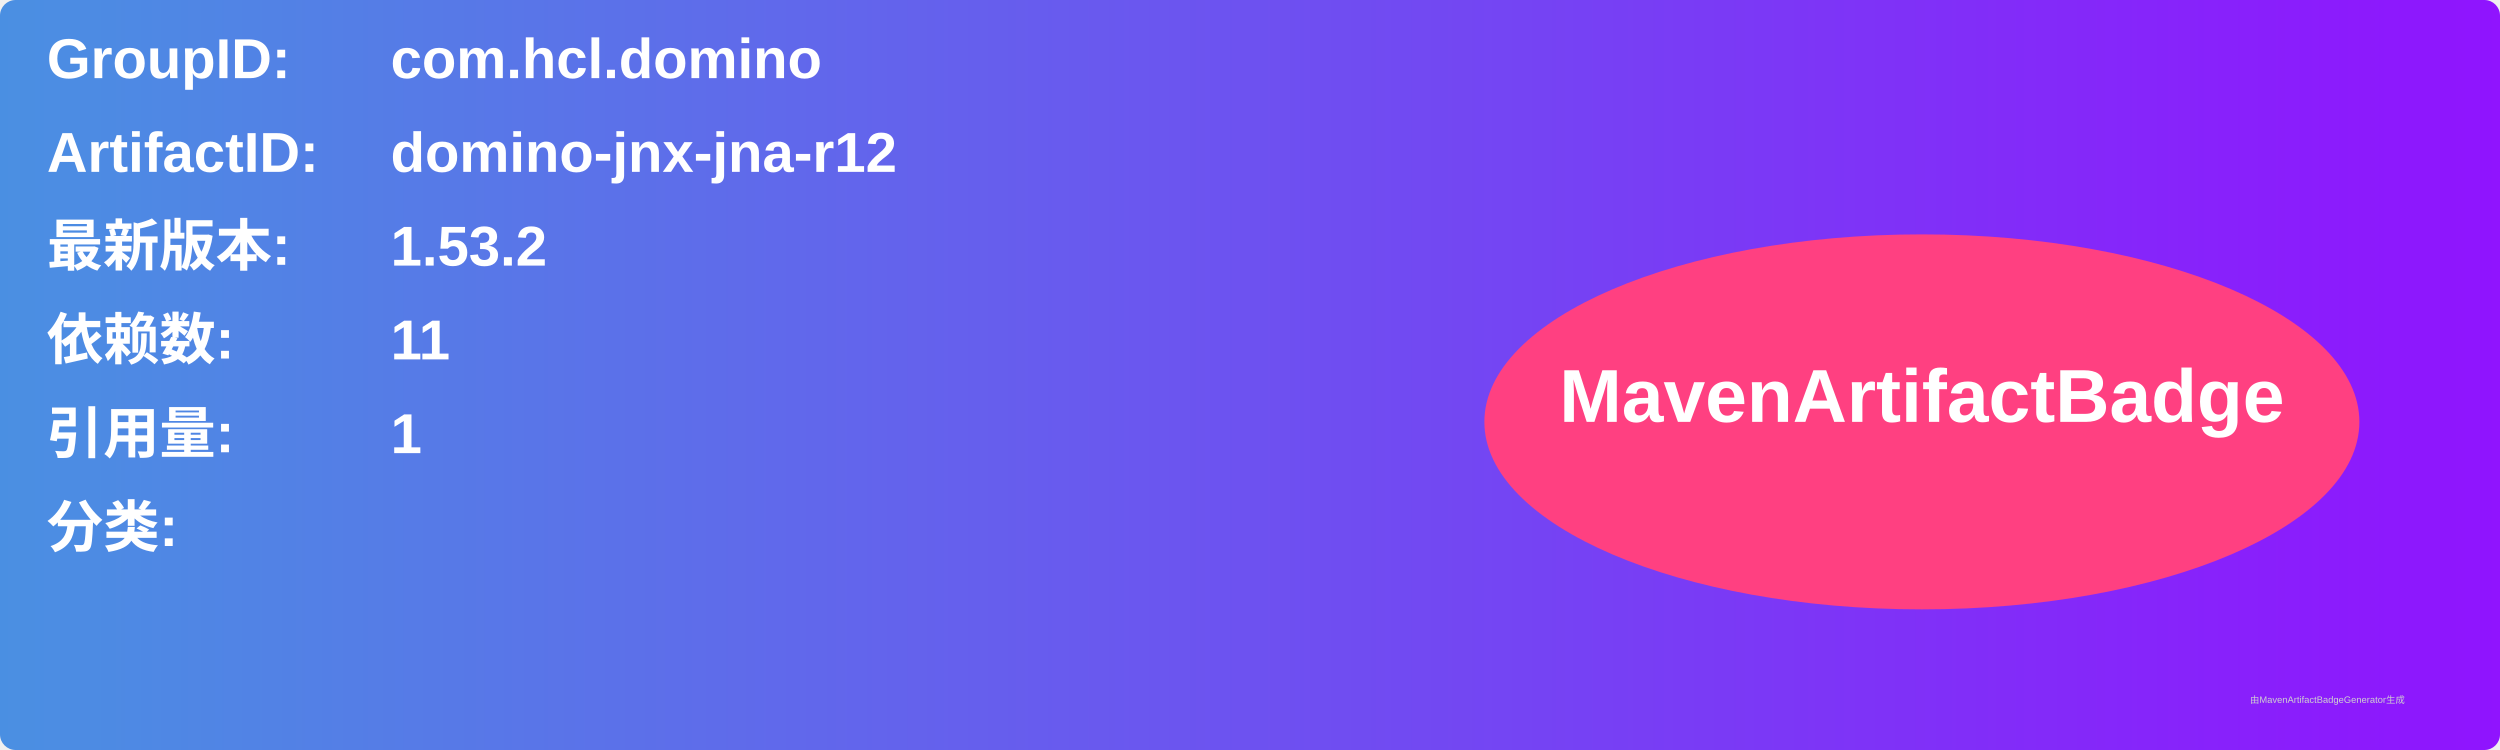
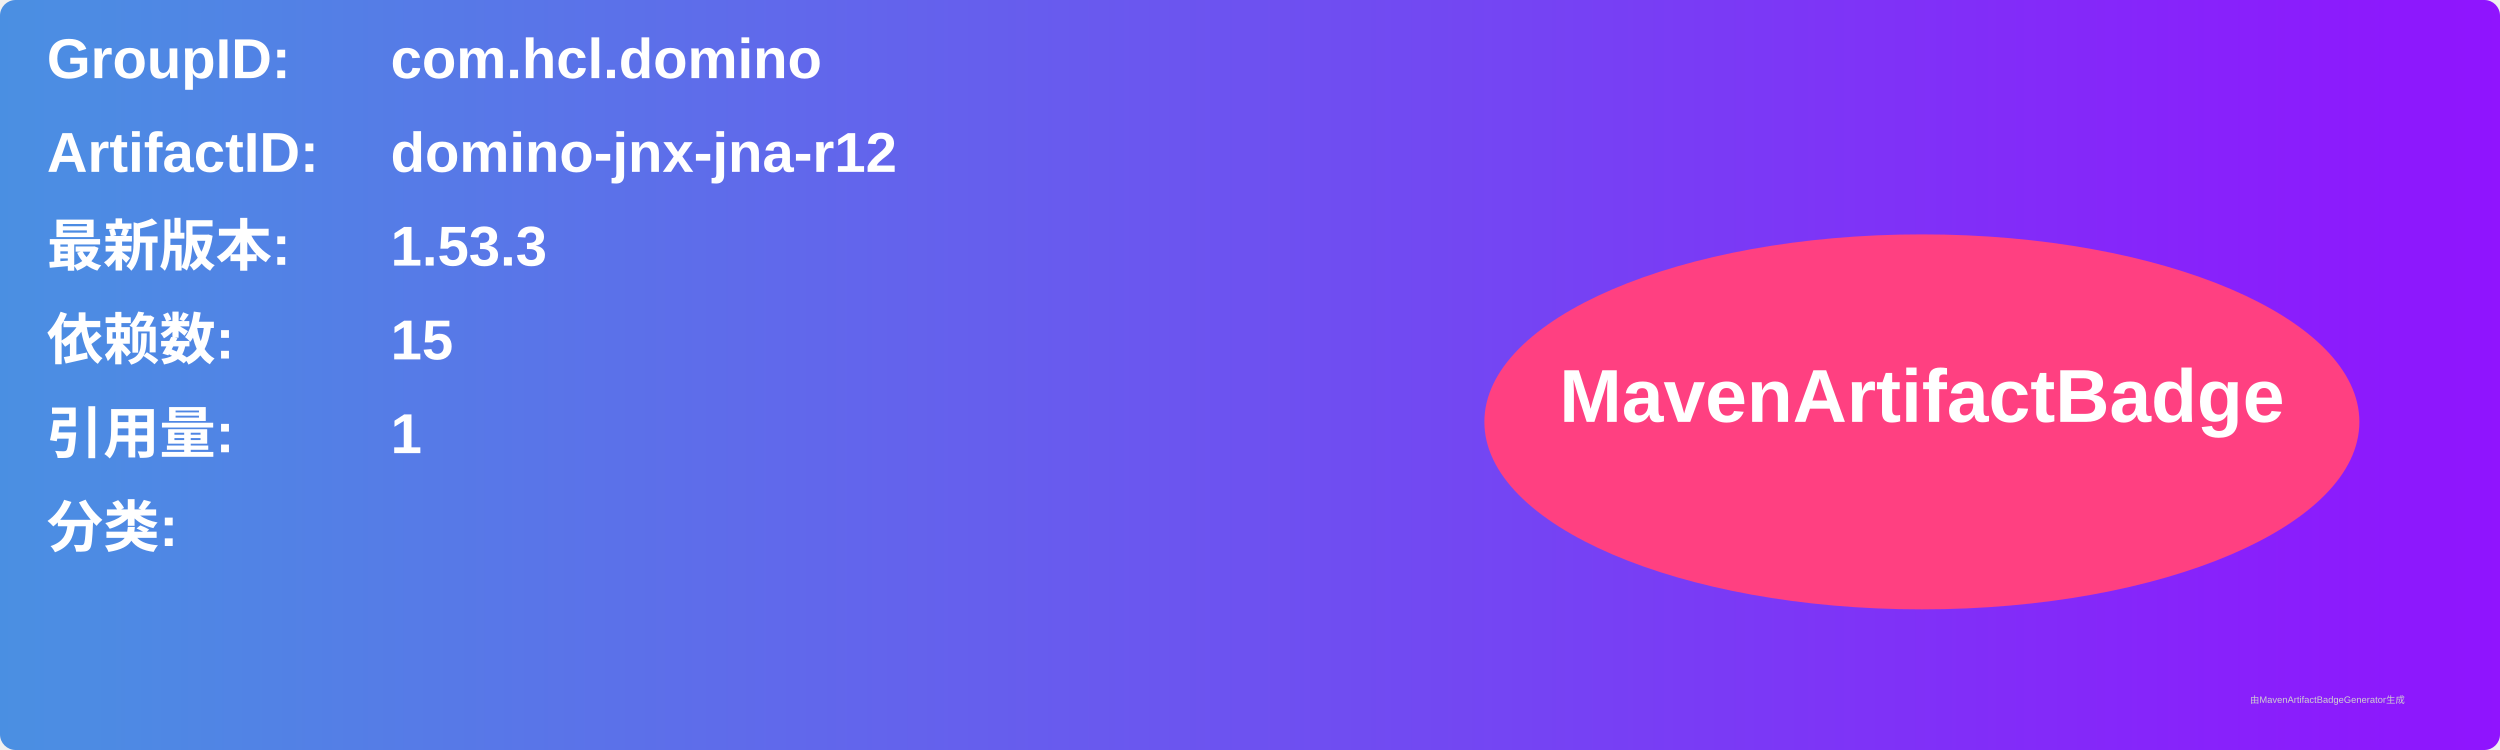
<svg xmlns="http://www.w3.org/2000/svg" width="800" height="240" viewBox="0 0 800 240">
  <linearGradient id="grad" x1="0%" y1="0%" x2="100%" y2="0%">
    <stop offset="0%" stop-color="#4a90e2" />
    <stop offset="100%" stop-color="#9013fe" />
  </linearGradient>
  <rect width="100%" height="100%" rx="5" ry="5" fill="url(#grad)" />
  <g transform="translate(15, 15)">
    <text x="0" y="10" font-family="Arial" font-size="18" fill="white" font-weight="bold" width="260">GroupID:</text>
    <text x="110" y="10" font-family="Arial" font-size="18" fill="white" font-weight="bold" width="460">com.hcl.domino</text>
    <text x="0" y="40" font-family="Arial" font-size="18" fill="white" font-weight="bold" width="260">ArtifactID:</text>
    <text x="110" y="40" font-family="Arial" font-size="18" fill="white" font-weight="bold" width="460">domino-jnx-jna-r12</text>
    <text x="0" y="70" font-family="Arial" font-size="18" fill="white" font-weight="bold">最新版本:</text>
    <text x="110" y="70" font-family="Arial" font-size="18" fill="white" font-weight="bold">
-       <tspan font-weight="bold">1.53.2</tspan>
+       <tspan font-weight="bold">1.53.3</tspan>
    </text>
    <text x="0" y="100" font-family="Arial" font-size="18" fill="white" font-weight="bold">依赖数: </text>
    <text x="110" y="100" font-family="Arial" font-size="18" fill="white">
-       <tspan font-weight="bold">11</tspan>
+       <tspan font-weight="bold">15</tspan>
    </text>
    <text x="0" y="130" font-family="Arial" font-size="18" fill="white" font-weight="bold">引用量: </text>
    <text x="110" y="130" font-family="Arial" font-size="18" fill="white">
      <tspan font-weight="bold">1</tspan>
    </text>
    <text x="0" y="160" font-family="Arial" font-size="18" fill="white" font-weight="bold">分类:</text>
    <text x="10" y="190" font-family="Arial" font-size="10" fill="white">
      <tspan font-weight="bold" />
    </text>
    <ellipse cx="600" cy="120" rx="140" ry="60" fill="#ff4081" />
    <text x="600" y="120" text-anchor="middle" font-family="Arial" font-size="24" fill="white" font-weight="bold">MavenArtifactBadge</text>
  </g>
  <text x="720" y="225" font-family="Arial" font-size="3" fill="#d0d0d0">由MavenArtifactBadgeGenerator生成</text>
</svg>
